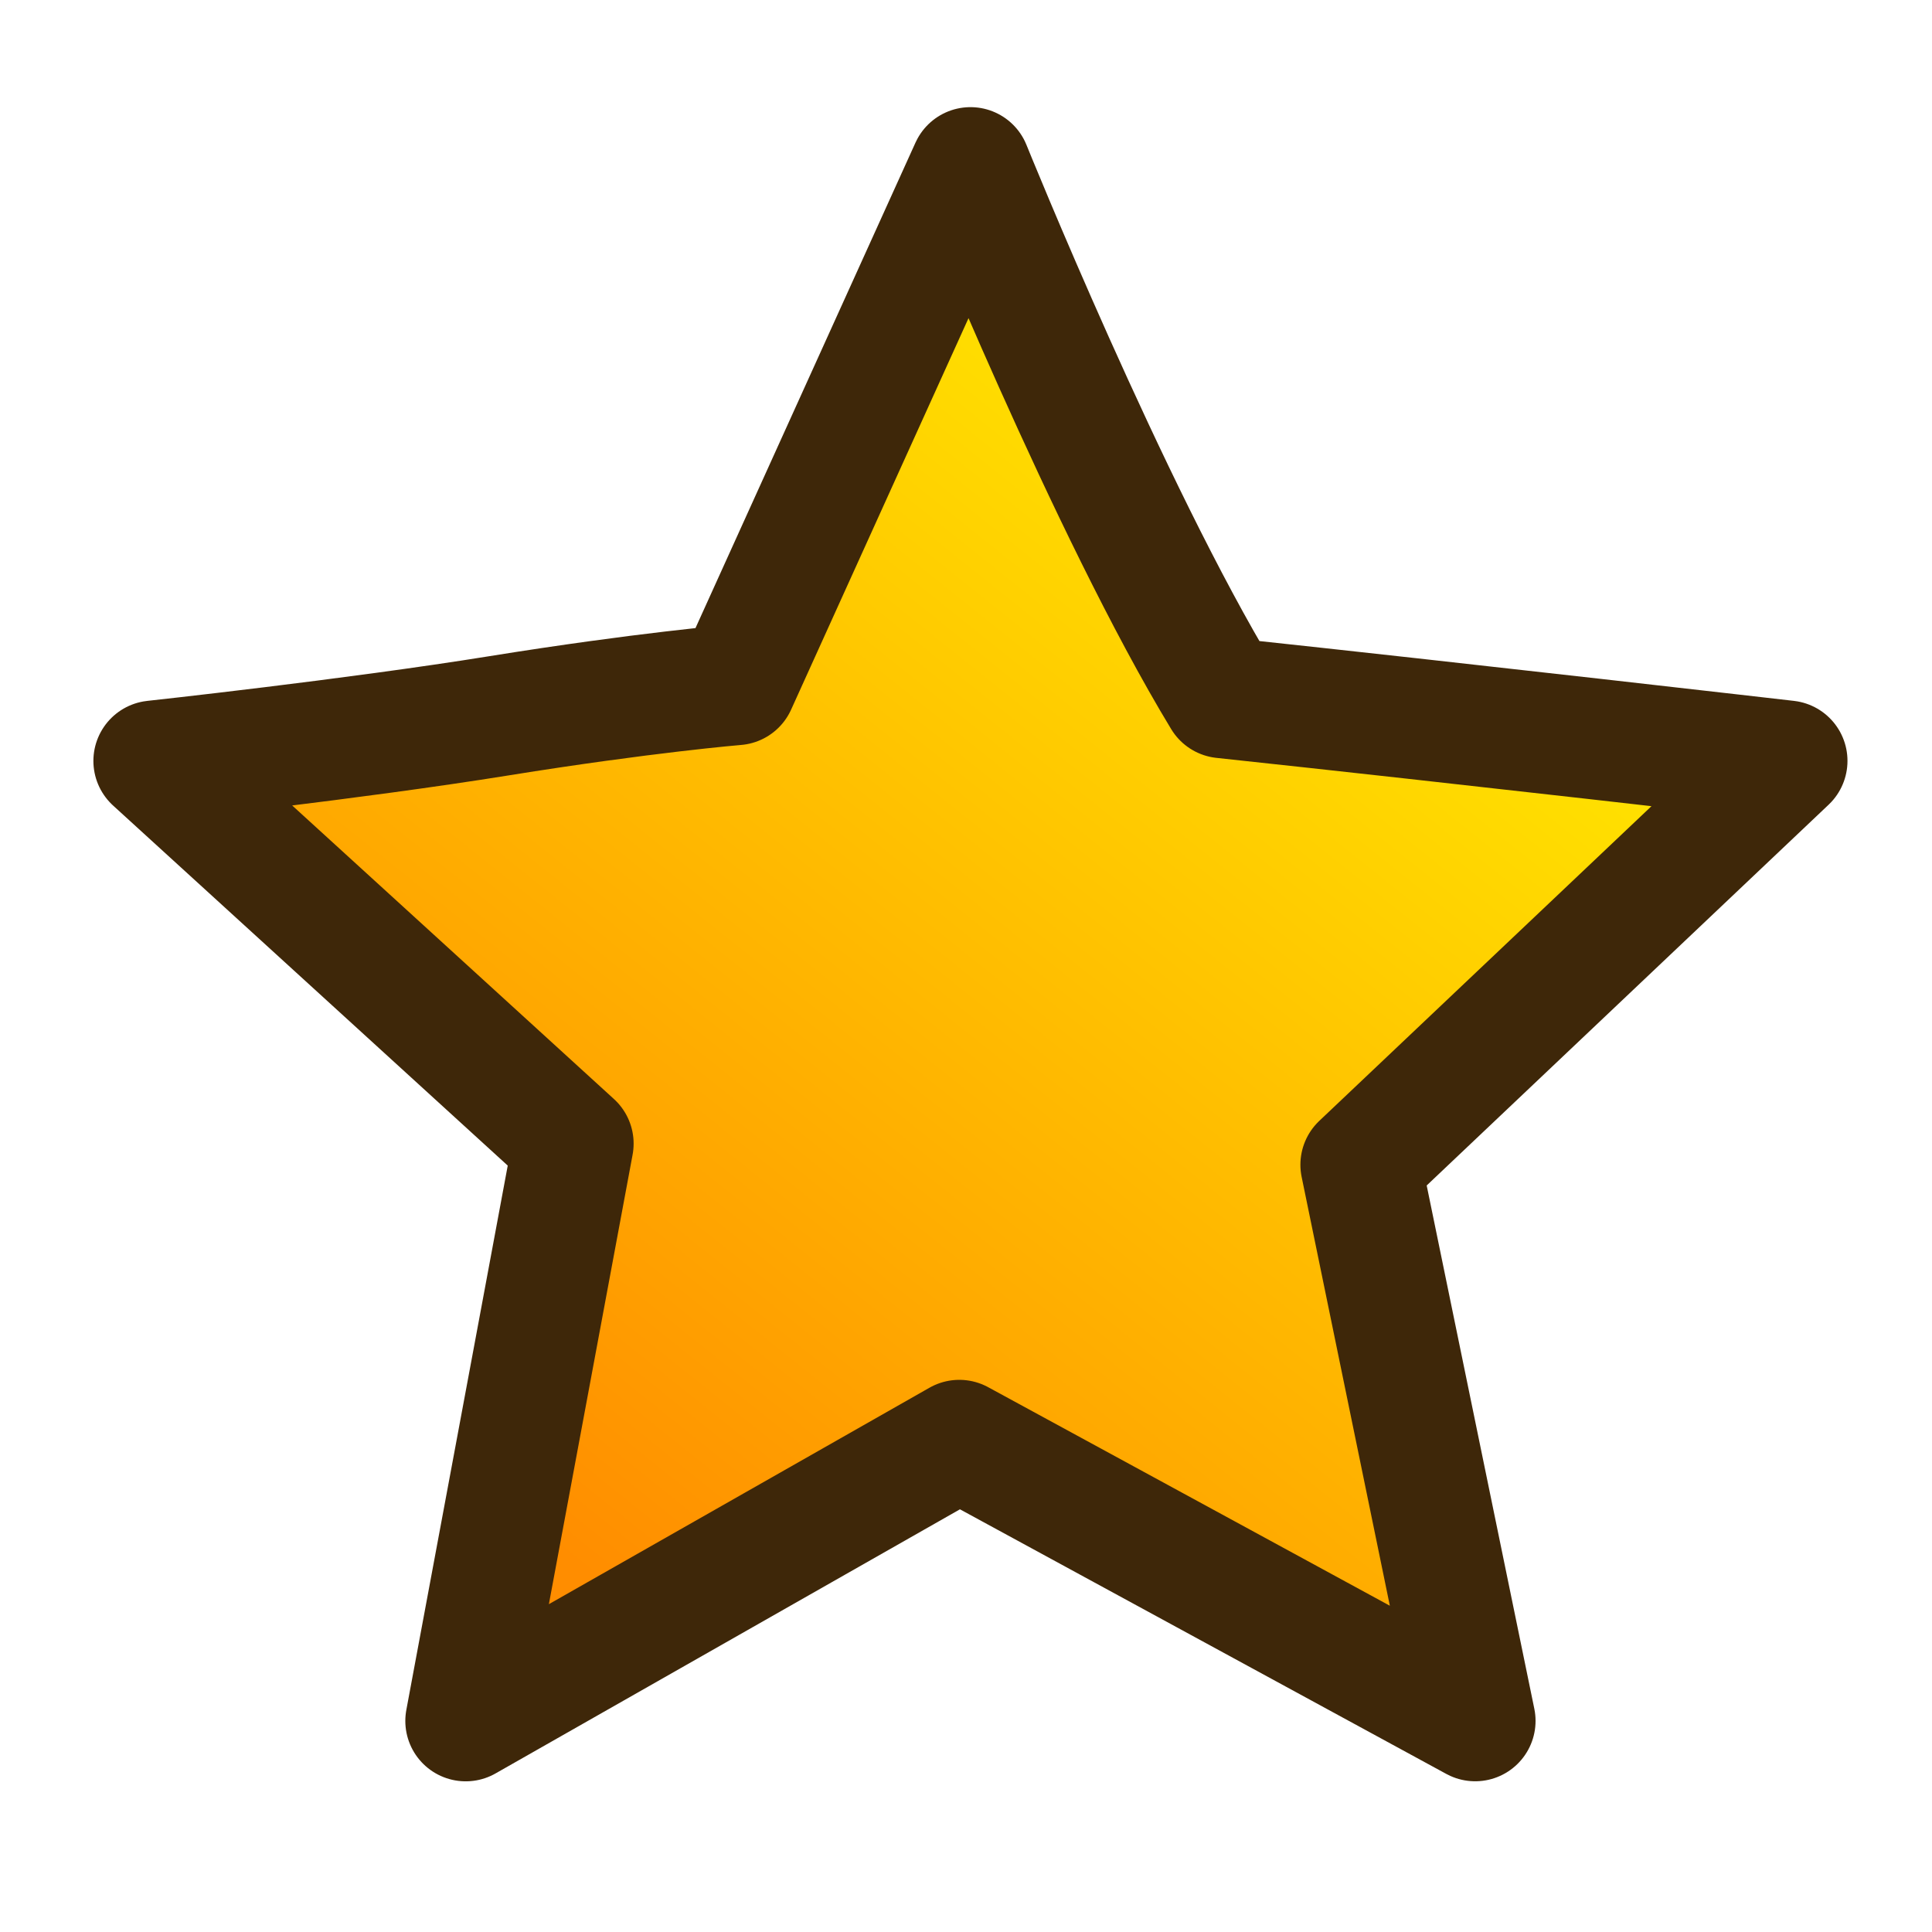
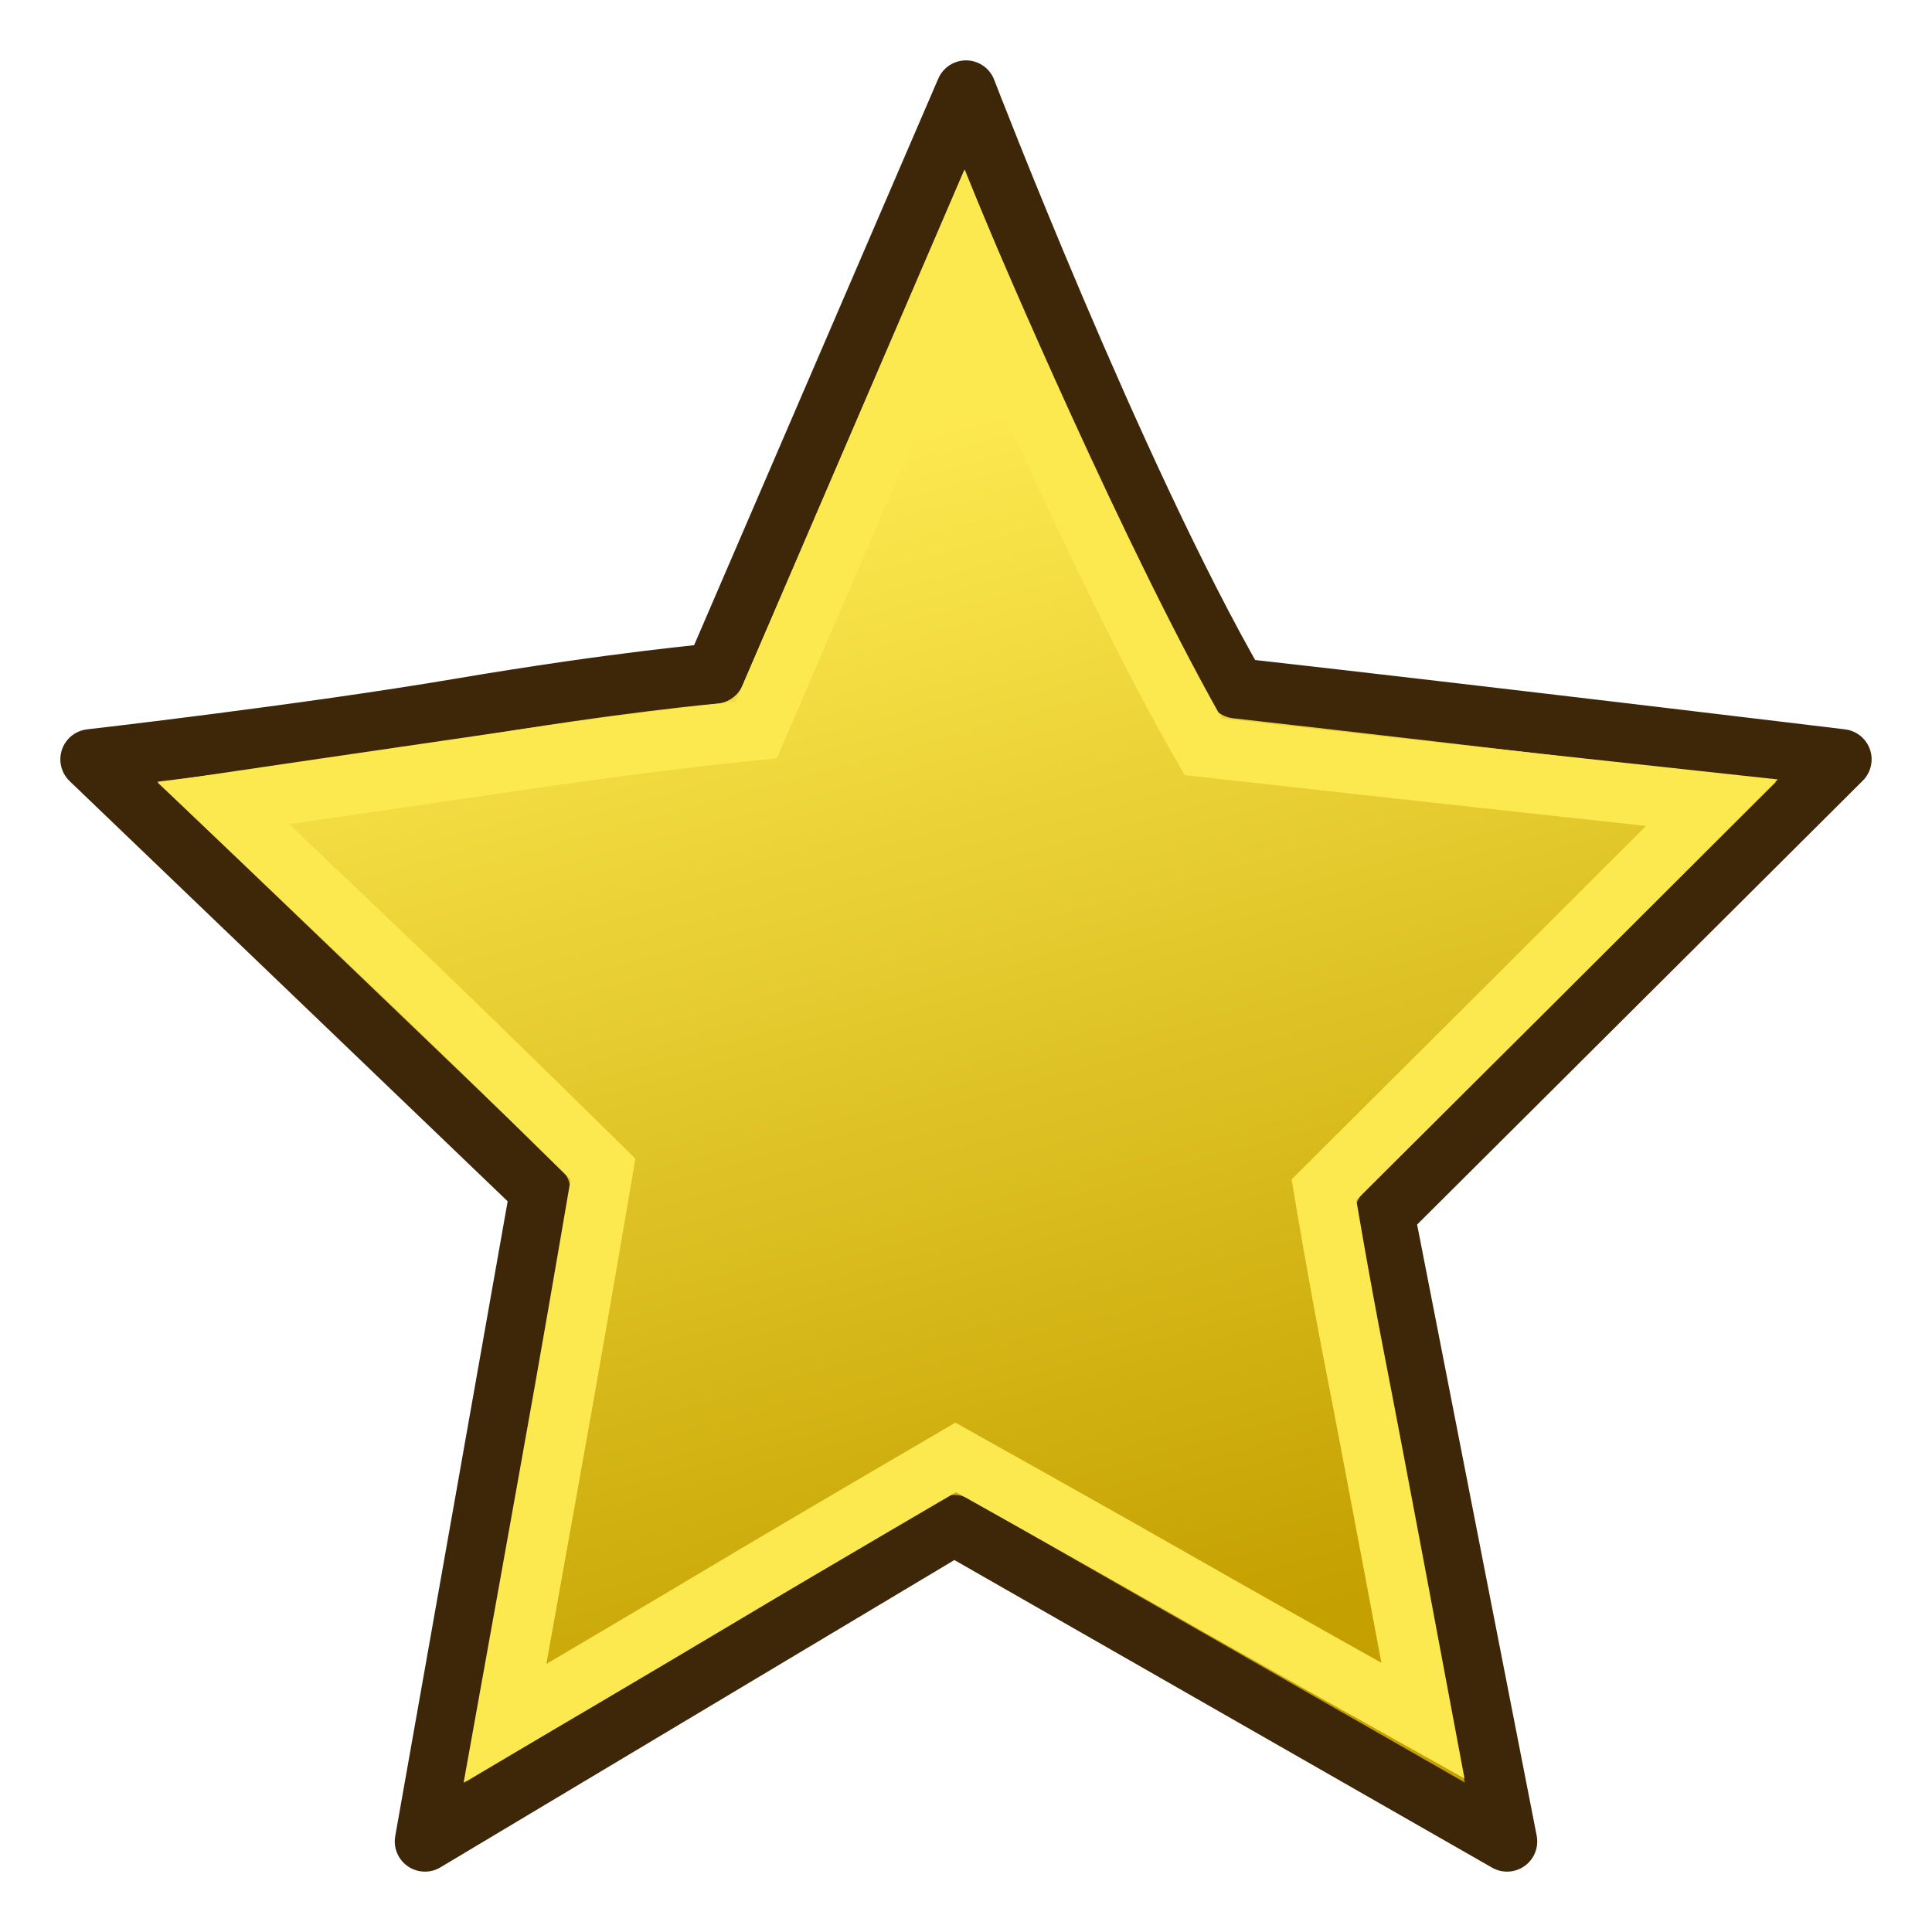
- <svg xmlns="http://www.w3.org/2000/svg" xmlns:xlink="http://www.w3.org/1999/xlink" width="32px" height="32px" id="svg2989" version="1.1">
+ <svg xmlns="http://www.w3.org/2000/svg" xmlns:xlink="http://www.w3.org/1999/xlink" width="64" height="64" id="svg2989" version="1.1">
  <defs id="defs2991">
    <linearGradient id="linearGradient3767">
-       <stop style="stop-color:#ff8d00;stop-opacity:1;" offset="0" id="stop3769" />
-       <stop style="stop-color:#fff000;stop-opacity:1;" offset="1" id="stop3771" />
+       <stop style="stop-color:#c4a000;stop-opacity:1" offset="0" id="stop3769" />
+       <stop style="stop-color:#fce94f;stop-opacity:1" offset="1" id="stop3771" />
    </linearGradient>
-     <linearGradient xlink:href="#linearGradient3767" id="linearGradient3773" x1="-2.656" y1="13.003" x2="15.072" y2="-9.15" gradientUnits="userSpaceOnUse" />
+     <linearGradient xlink:href="#linearGradient3767" id="linearGradient3773" x1="8.275" y1="13.13" x2="2.967" y2="-7.061" gradientUnits="userSpaceOnUse" gradientTransform="matrix(1.884125,0,0,1.981086,22.40927,-3.011904)" />
+     <linearGradient xlink:href="#linearGradient3767-4" id="linearGradient3773-7" x1="-2.656" y1="13.003" x2="15.072" y2="-9.15" gradientUnits="userSpaceOnUse" gradientTransform="matrix(1.884125,0,0,1.981086,22.40927,-3.011904)" />
+     <linearGradient id="linearGradient3767-4">
+       <stop style="stop-color:#ff8d00;stop-opacity:1;" offset="0" id="stop3769-0" />
+       <stop style="stop-color:#fff000;stop-opacity:1;" offset="1" id="stop3771-9" />
+     </linearGradient>
  </defs>
-   <g id="layer1">
-     <path transform="matrix(0.8788003,0,0,0.8788003,11.60124,14.30287)" style="color:#000000;fill:url(#linearGradient3773);fill-opacity:1;fill-rule:nonzero;stroke:#3e2709;stroke-width:2.276;stroke-linecap:round;stroke-linejoin:round;stroke-miterlimit:4;stroke-opacity:1;marker:none;visibility:visible;display:inline;overflow:visible;enable-background:accumulate" d="m 5.09,-13.118 c 0,0 2.614,6.467 4.756,9.995 4.48,0.479 10.635,1.188 10.635,1.188 0,0 -2.654,2.514 -3.993,3.783 -1.339,1.269 -4.042,3.829 -4.042,3.829 0,0 0.292,1.418 0.651,3.165 0.359,1.747 1.505,7.317 1.505,7.317 0,0 -3.457,-1.881 -5.078,-2.763 -1.62,-0.882 -4.645,-2.527 -4.645,-2.527 0,0 -3.165,1.8 -4.716,2.682 -1.55,0.882 -4.587,2.609 -4.587,2.609 0,0 0.88,-4.724 1.218,-6.537 0.338,-1.814 0.809,-4.344 0.809,-4.344 0,0 -2.244,-2.047 -3.562,-3.25 -1.318,-1.202 -4.344,-3.963 -4.344,-3.963 0,0 3.76,-0.408 6.503,-0.85 2.744,-0.442 4.472,-0.585 4.472,-0.585 z" id="path2997" />
+   <g id="layer1" transform="translate(0,32)">
+     <path style="color:#000000;fill:url(#linearGradient3773);fill-opacity:1;fill-rule:nonzero;stroke:#3e2709;stroke-width:2;stroke-linecap:round;stroke-linejoin:round;stroke-miterlimit:4;stroke-opacity:1;marker:none;visibility:visible;display:inline;overflow:visible;enable-background:accumulate" d="m 32,-29 c 0,0 4.925,12.811 8.961,19.8 8.44,0.949 20.039,2.354 20.039,2.354 0,0 -5,4.981 -7.524,7.494 -2.523,2.513 -7.616,7.586 -7.616,7.586 0,0 0.55,2.809 1.227,6.27 C 47.764,17.965 49.923,29 49.923,29 c 0,0 -6.514,-3.727 -9.567,-5.473 -3.053,-1.747 -8.752,-5.007 -8.752,-5.007 0,0 -5.963,3.566 -8.885,5.312 C 19.799,25.579 14.077,29 14.077,29 c 0,0 1.658,-9.358 2.294,-12.951 0.636,-3.593 1.524,-8.606 1.524,-8.606 0,0 -4.228,-4.056 -6.711,-6.438 -2.483,-2.381 -8.185,-7.851 -8.185,-7.851 0,0 7.083,-0.808 12.253,-1.685 5.17,-0.876 8.426,-1.158 8.426,-1.158 z" id="path2997" />
+     <path style="color:#000000;fill:none;fill-opacity:1;fill-rule:nonzero;stroke:#fce94f;stroke-width:2;stroke-linecap:round;stroke-linejoin:miter;stroke-miterlimit:4;stroke-opacity:1;stroke-dasharray:none;marker:none;visibility:visible;display:inline;overflow:visible;enable-background:accumulate" d="m 31.933,-23.817 c 0,0 4.447,10.531 7.926,16.556 7.276,0.818 16.85,1.851 16.85,1.851 0,0 -4.043,4.048 -6.218,6.215 -2.175,2.167 -6.633,6.607 -6.633,6.607 0,0 0.474,2.868 1.058,5.851 C 45.5,16.246 47.138,25 47.138,25 c 0,0 -5.347,-2.989 -7.979,-4.495 -2.632,-1.506 -7.5,-4.227 -7.5,-4.227 0,0 -5.186,3.029 -7.704,4.535 -2.518,1.506 -7.227,4.276 -7.227,4.276 0,0 1.429,-7.934 1.978,-11.031 0.549,-3.097 1.269,-7.329 1.269,-7.329 0,0 -3.891,-3.832 -6.031,-5.885 C 11.804,-1.209 7.402,-5.388 7.402,-5.388 c 0,0 5.794,-0.853 10.228,-1.497 4.434,-0.644 7.42,-0.932 7.42,-0.932 z" id="path2997-4" />
  </g>
</svg>
